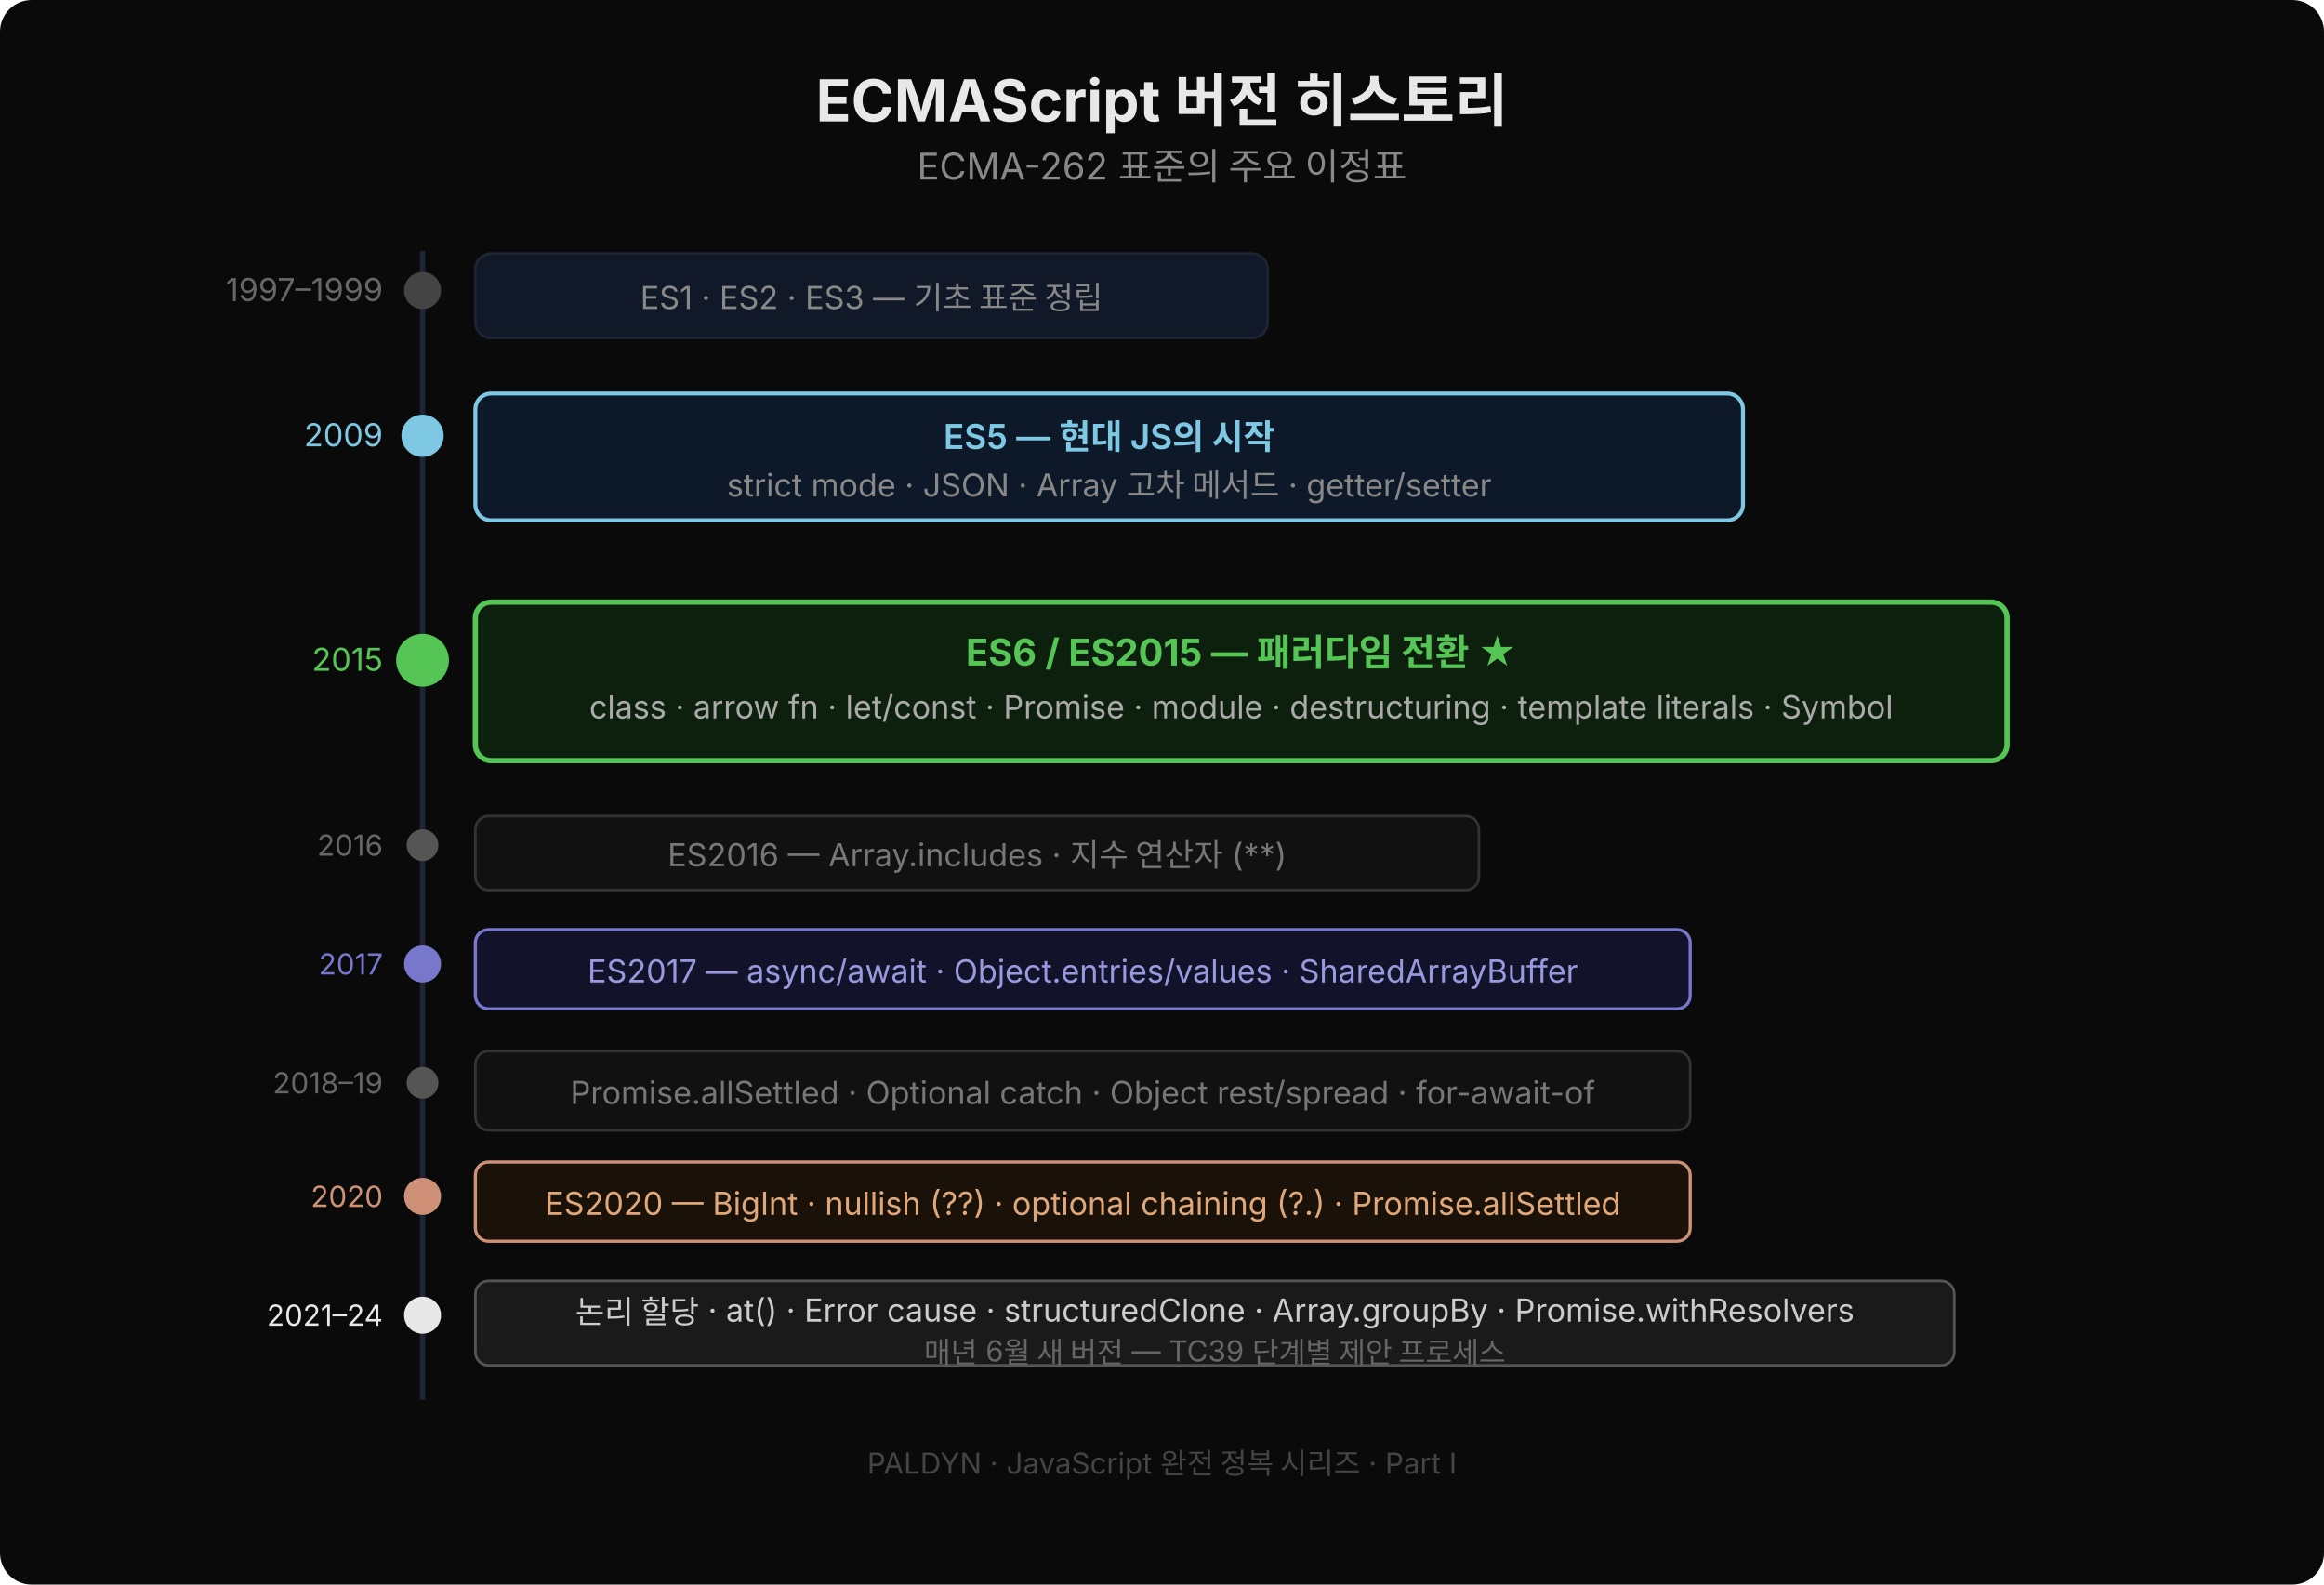
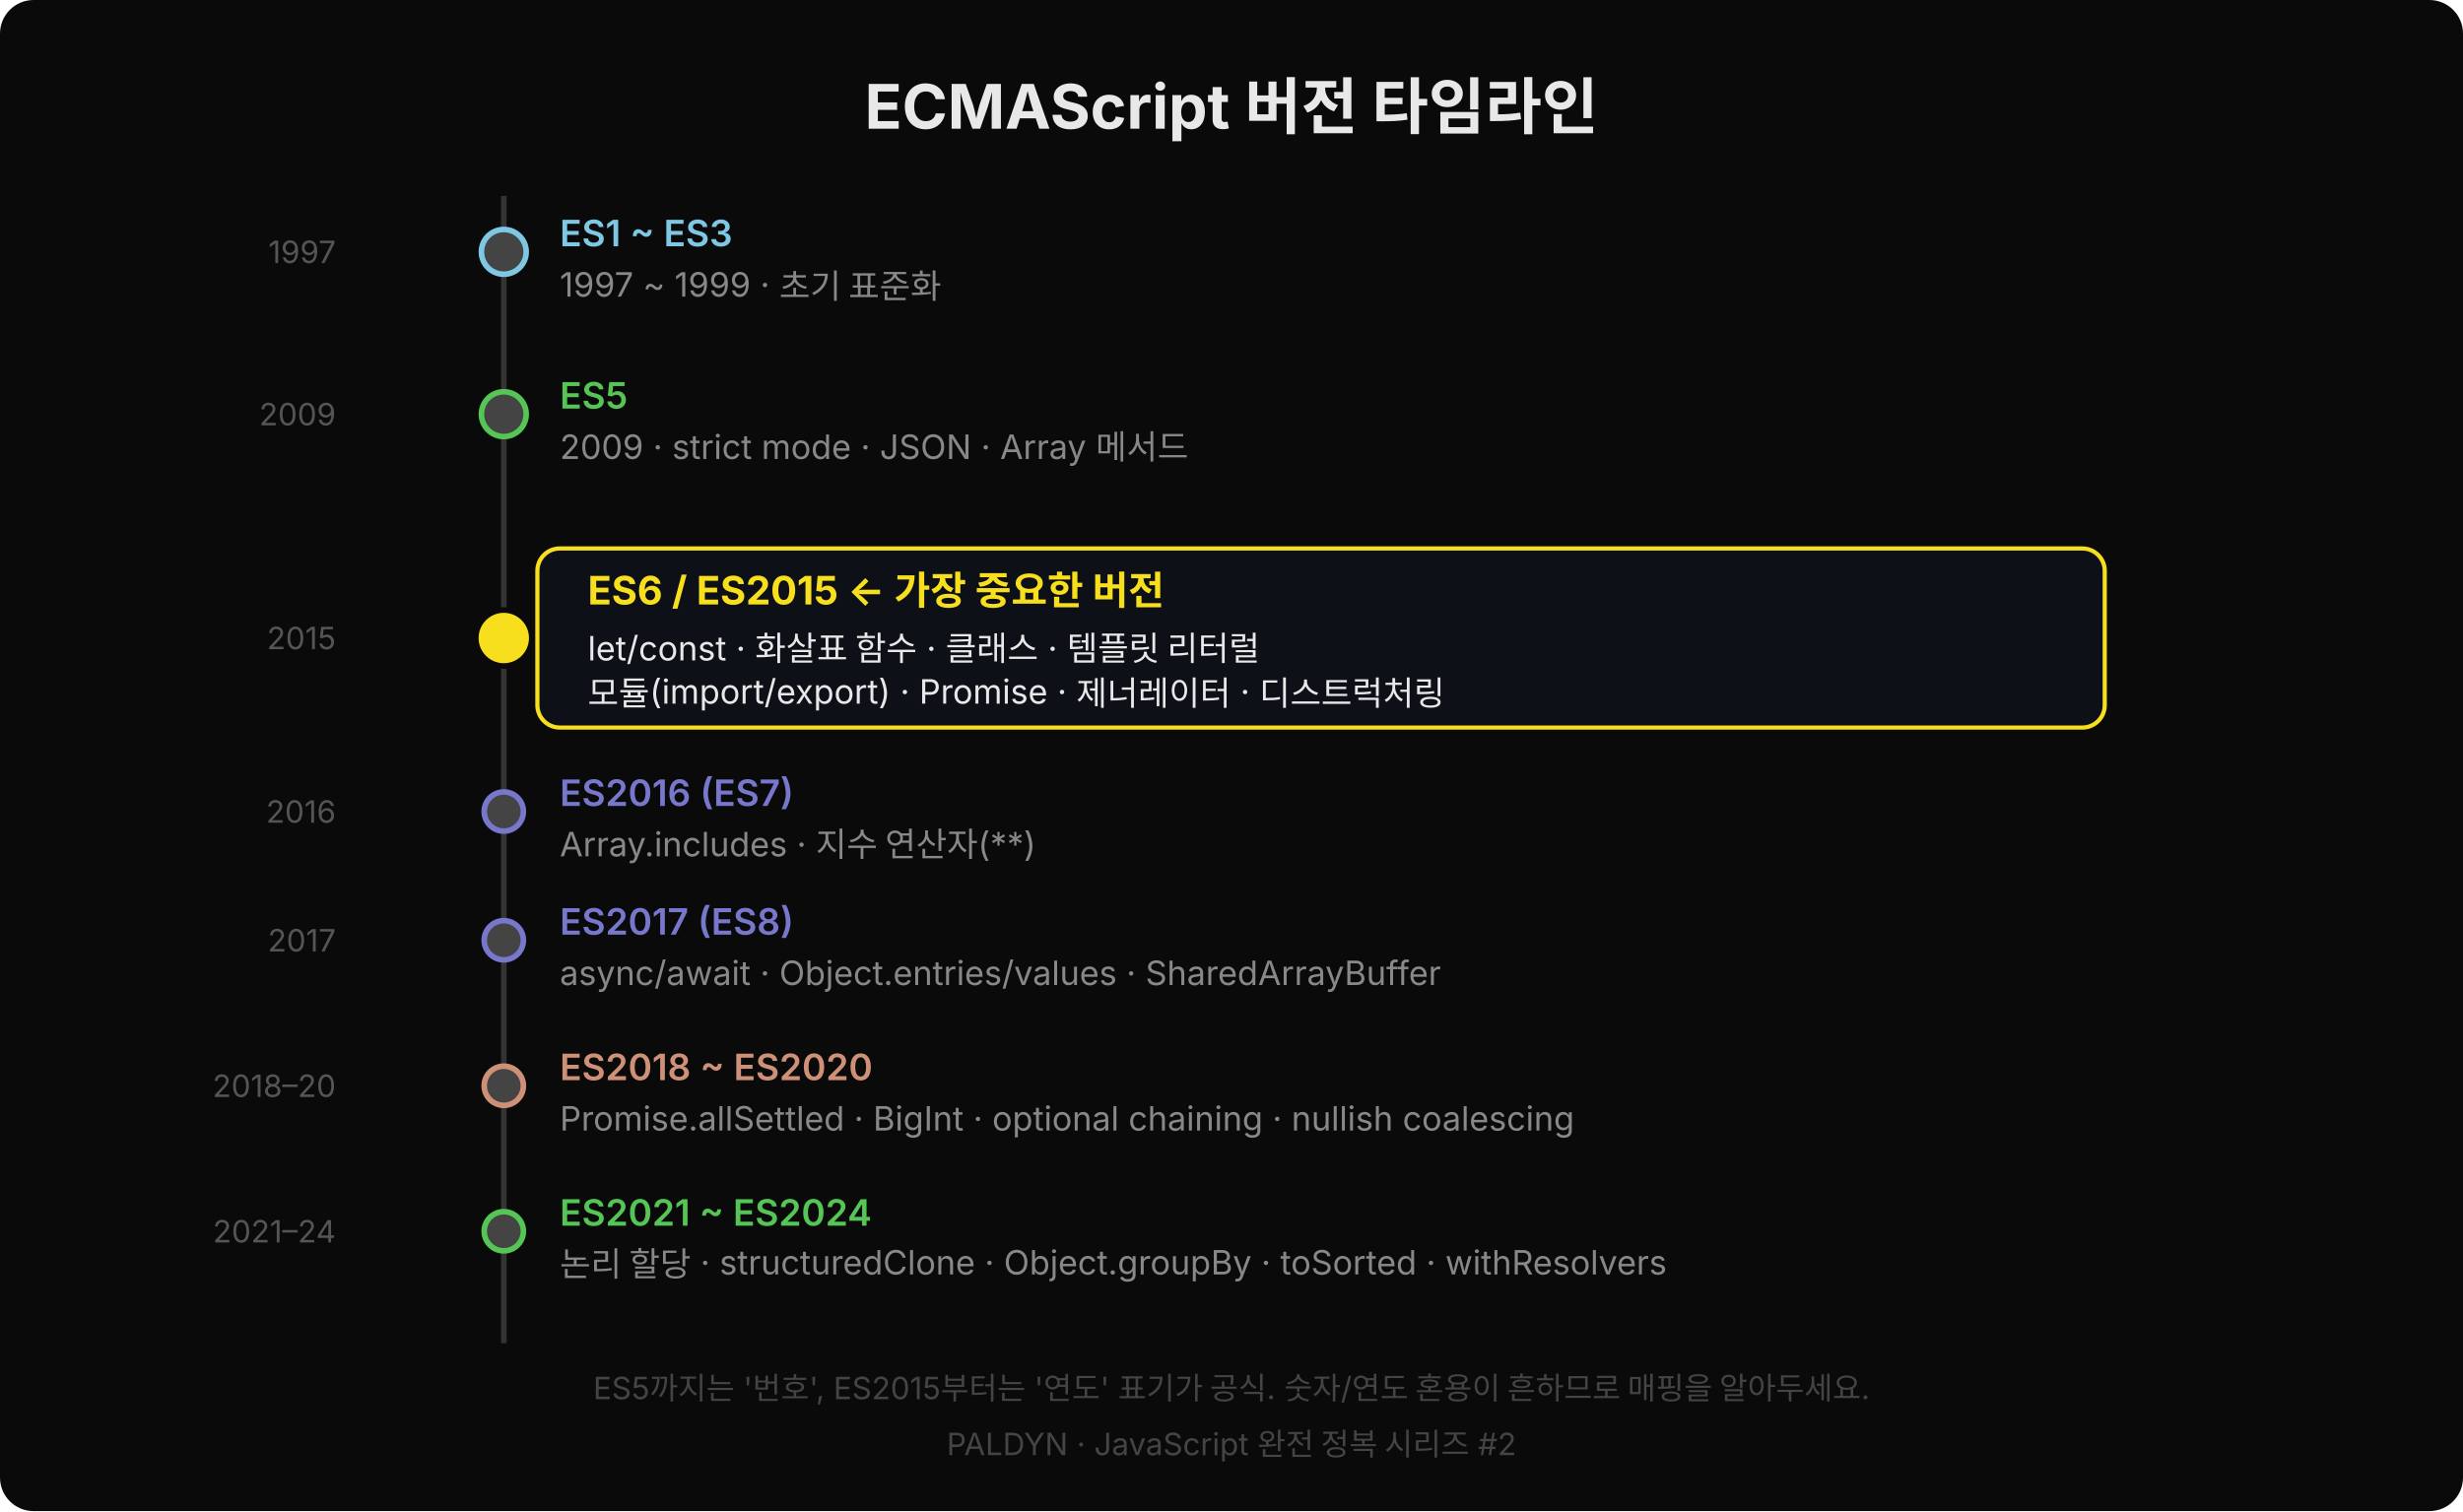
- <svg xmlns="http://www.w3.org/2000/svg" width="880" height="600" viewBox="0 0 880 600" style="font-family:'Wanted Sans Variable','Wanted Sans',-apple-system,sans-serif">
-   <rect width="880" height="600" fill="#0a0a0a" rx="12" />
-   <text x="440" y="46" text-anchor="middle" font-size="22" font-weight="700" fill="#e8e8e8">ECMAScript 버전 히스토리</text>
-   <text x="440" y="68" text-anchor="middle" font-size="14" fill="#888">ECMA-262 표준의 주요 이정표</text>
-   <line x1="160" y1="95" x2="160" y2="530" stroke="#1e2433" stroke-width="2" />
-   <circle cx="160" cy="110" r="7" fill="#444" />
-   <text x="145" y="114" text-anchor="end" font-size="12" fill="#666">1997–1999</text>
-   <rect x="180" y="96" width="300" height="32" rx="6" fill="#111827" stroke="#1e2433" />
-   <text x="330" y="117" text-anchor="middle" font-size="12" fill="#888">ES1 · ES2 · ES3 — 기초 표준 정립</text>
-   <circle cx="160" cy="165" r="8" fill="#7ec8e3" />
-   <text x="145" y="169" text-anchor="end" font-size="12" fill="#7ec8e3">2009</text>
-   <rect x="180" y="149" width="480" height="48" rx="6" fill="#0d1928" stroke="#7ec8e3" stroke-width="1.5" />
-   <text x="420" y="170" text-anchor="middle" font-size="13" font-weight="600" fill="#7ec8e3">ES5 — 현대 JS의 시작</text>
-   <text x="420" y="188" text-anchor="middle" font-size="12" fill="#888">strict mode · JSON · Array 고차 메서드 · getter/setter</text>
-   <circle cx="160" cy="250" r="10" fill="#55c555" />
-   <text x="145" y="254" text-anchor="end" font-size="12" fill="#55c555">2015</text>
-   <rect x="180" y="228" width="580" height="60" rx="6" fill="#0d1f0d" stroke="#55c555" stroke-width="2" />
-   <text x="470" y="252" text-anchor="middle" font-size="14" font-weight="700" fill="#55c555">ES6 / ES2015 — 패러다임 전환 ★</text>
-   <text x="470" y="272" text-anchor="middle" font-size="12" fill="#aaa">class · arrow fn · let/const · Promise · module · destructuring · template literals · Symbol</text>
-   <circle cx="160" cy="320" r="6" fill="#555" />
-   <text x="145" y="324" text-anchor="end" font-size="11" fill="#666">2016</text>
-   <rect x="180" y="309" width="380" height="28" rx="5" fill="#111" stroke="#333" />
-   <text x="370" y="328" text-anchor="middle" font-size="12" fill="#777">ES2016 — Array.includes · 지수 연산자 (**)     </text>
-   <circle cx="160" cy="365" r="7" fill="#7777cc" />
-   <text x="145" y="369" text-anchor="end" font-size="11" fill="#7777cc">2017</text>
-   <rect x="180" y="352" width="460" height="30" rx="5" fill="#12122a" stroke="#7777cc" stroke-width="1.2" />
-   <text x="410" y="372" text-anchor="middle" font-size="12" fill="#9999dd">ES2017 — async/await · Object.entries/values · SharedArrayBuffer</text>
-   <circle cx="160" cy="410" r="6" fill="#555" />
-   <text x="145" y="414" text-anchor="end" font-size="11" fill="#666">2018–19</text>
-   <rect x="180" y="398" width="460" height="30" rx="5" fill="#111" stroke="#333" />
-   <text x="410" y="418" text-anchor="middle" font-size="12" fill="#777">Promise.allSettled · Optional catch · Object rest/spread · for-await-of</text>
-   <circle cx="160" cy="453" r="7" fill="#ce9178" />
-   <text x="145" y="457" text-anchor="end" font-size="11" fill="#ce9178">2020</text>
-   <rect x="180" y="440" width="460" height="30" rx="5" fill="#1a1208" stroke="#ce9178" stroke-width="1.2" />
-   <text x="410" y="460" text-anchor="middle" font-size="12" fill="#e0a87a">ES2020 — BigInt · nullish (??) · optional chaining (?.) · Promise.allSettled</text>
-   <circle cx="160" cy="498" r="7" fill="#e8e8e8" />
-   <text x="145" y="502" text-anchor="end" font-size="11" fill="#e8e8e8">2021–24</text>
-   <rect x="180" y="485" width="560" height="32" rx="5" fill="#1a1a1a" stroke="#555" />
-   <text x="460" y="501" text-anchor="middle" font-size="12" fill="#ccc">논리 할당 · at() · Error cause · structuredClone · Array.groupBy · Promise.withResolvers</text>
-   <text x="460" y="516" text-anchor="middle" font-size="11" fill="#666">매년 6월 새 버전 — TC39 단계별 제안 프로세스</text>
-   <text x="440" y="558" text-anchor="middle" font-size="11" fill="#444">PALDYN · JavaScript 완전 정복 시리즈 · Part I</text>
+ <svg xmlns="http://www.w3.org/2000/svg" width="880" height="540" viewBox="0 0 880 540" style="font-family:'Wanted Sans Variable','Wanted Sans',-apple-system,sans-serif">
+   <rect width="880" height="540" rx="12" fill="#0a0a0a" />
+   <text x="440" y="46" text-anchor="middle" font-size="22" font-weight="700" fill="#e8e8e8">ECMAScript 버전 타임라인</text>
+   <line x1="180" y1="70" x2="180" y2="480" stroke="#333" stroke-width="2" />
+   <circle cx="180" cy="90" r="8" fill="#444" stroke="#7ec8e3" stroke-width="2" />
+   <text x="200" y="88" font-size="13" font-weight="600" fill="#7ec8e3">ES1 ~ ES3</text>
+   <text x="200" y="106" font-size="12" fill="#888">1997 ~ 1999 · 초기 표준화</text>
+   <text x="120" y="94" text-anchor="end" font-size="11" fill="#555">1997</text>
+   <circle cx="180" cy="148" r="8" fill="#444" stroke="#55c555" stroke-width="2" />
+   <text x="200" y="146" font-size="13" font-weight="600" fill="#55c555">ES5</text>
+   <text x="200" y="164" font-size="12" fill="#888">2009 · strict mode · JSON · Array 메서드</text>
+   <text x="120" y="152" text-anchor="end" font-size="11" fill="#555">2009</text>
+   <rect x="192" y="196" width="560" height="64" rx="8" fill="#0d1117" stroke="#f7df1e" stroke-width="1.5" />
+   <circle cx="180" cy="228" r="10" fill="#f7df1e" stroke="#0a0a0a" stroke-width="2" />
+   <text x="210" y="216" font-size="14" font-weight="700" fill="#f7df1e">ES6 / ES2015  ← 가장 중요한 버전</text>
+   <text x="210" y="236" font-size="12" fill="#e8e8e8">let/const · 화살표 함수 · 클래스 · 템플릿 리터럴</text>
+   <text x="210" y="252" font-size="12" fill="#e8e8e8">모듈(import/export) · Promise · 제너레이터 · 디스트럭처링</text>
+   <text x="120" y="232" text-anchor="end" font-size="11" fill="#555">2015</text>
+   <circle cx="180" cy="290" r="7" fill="#444" stroke="#7777cc" stroke-width="2" />
+   <text x="200" y="288" font-size="13" font-weight="600" fill="#7777cc">ES2016 (ES7)</text>
+   <text x="200" y="306" font-size="12" fill="#888">Array.includes · 지수 연산자(**)</text>
+   <text x="120" y="294" text-anchor="end" font-size="11" fill="#555">2016</text>
+   <circle cx="180" cy="336" r="7" fill="#444" stroke="#7777cc" stroke-width="2" />
+   <text x="200" y="334" font-size="13" font-weight="600" fill="#7777cc">ES2017 (ES8)</text>
+   <text x="200" y="352" font-size="12" fill="#888">async/await · Object.entries/values · SharedArrayBuffer</text>
+   <text x="120" y="340" text-anchor="end" font-size="11" fill="#555">2017</text>
+   <circle cx="180" cy="388" r="7" fill="#444" stroke="#ce9178" stroke-width="2" />
+   <text x="200" y="386" font-size="13" font-weight="600" fill="#ce9178">ES2018 ~ ES2020</text>
+   <text x="200" y="404" font-size="12" fill="#888">Promise.allSettled · BigInt · optional chaining · nullish coalescing</text>
+   <text x="120" y="392" text-anchor="end" font-size="11" fill="#555">2018–20</text>
+   <circle cx="180" cy="440" r="7" fill="#444" stroke="#55c555" stroke-width="2" />
+   <text x="200" y="438" font-size="13" font-weight="600" fill="#55c555">ES2021 ~ ES2024</text>
+   <text x="200" y="456" font-size="12" fill="#888">논리 할당 · structuredClone · Object.groupBy · toSorted · withResolvers</text>
+   <text x="120" y="444" text-anchor="end" font-size="11" fill="#555">2021–24</text>
+   <text x="440" y="500" text-anchor="middle" font-size="11" fill="#444">ES5까지는 '번호', ES2015부터는 '연도' 표기가 공식. 숫자/연도 혼용이 흔하므로 매핑을 알아두세요.</text>
+   <text x="440" y="520" text-anchor="middle" font-size="11" fill="#444">PALDYN · JavaScript 완전 정복 시리즈 #2</text>
</svg>
